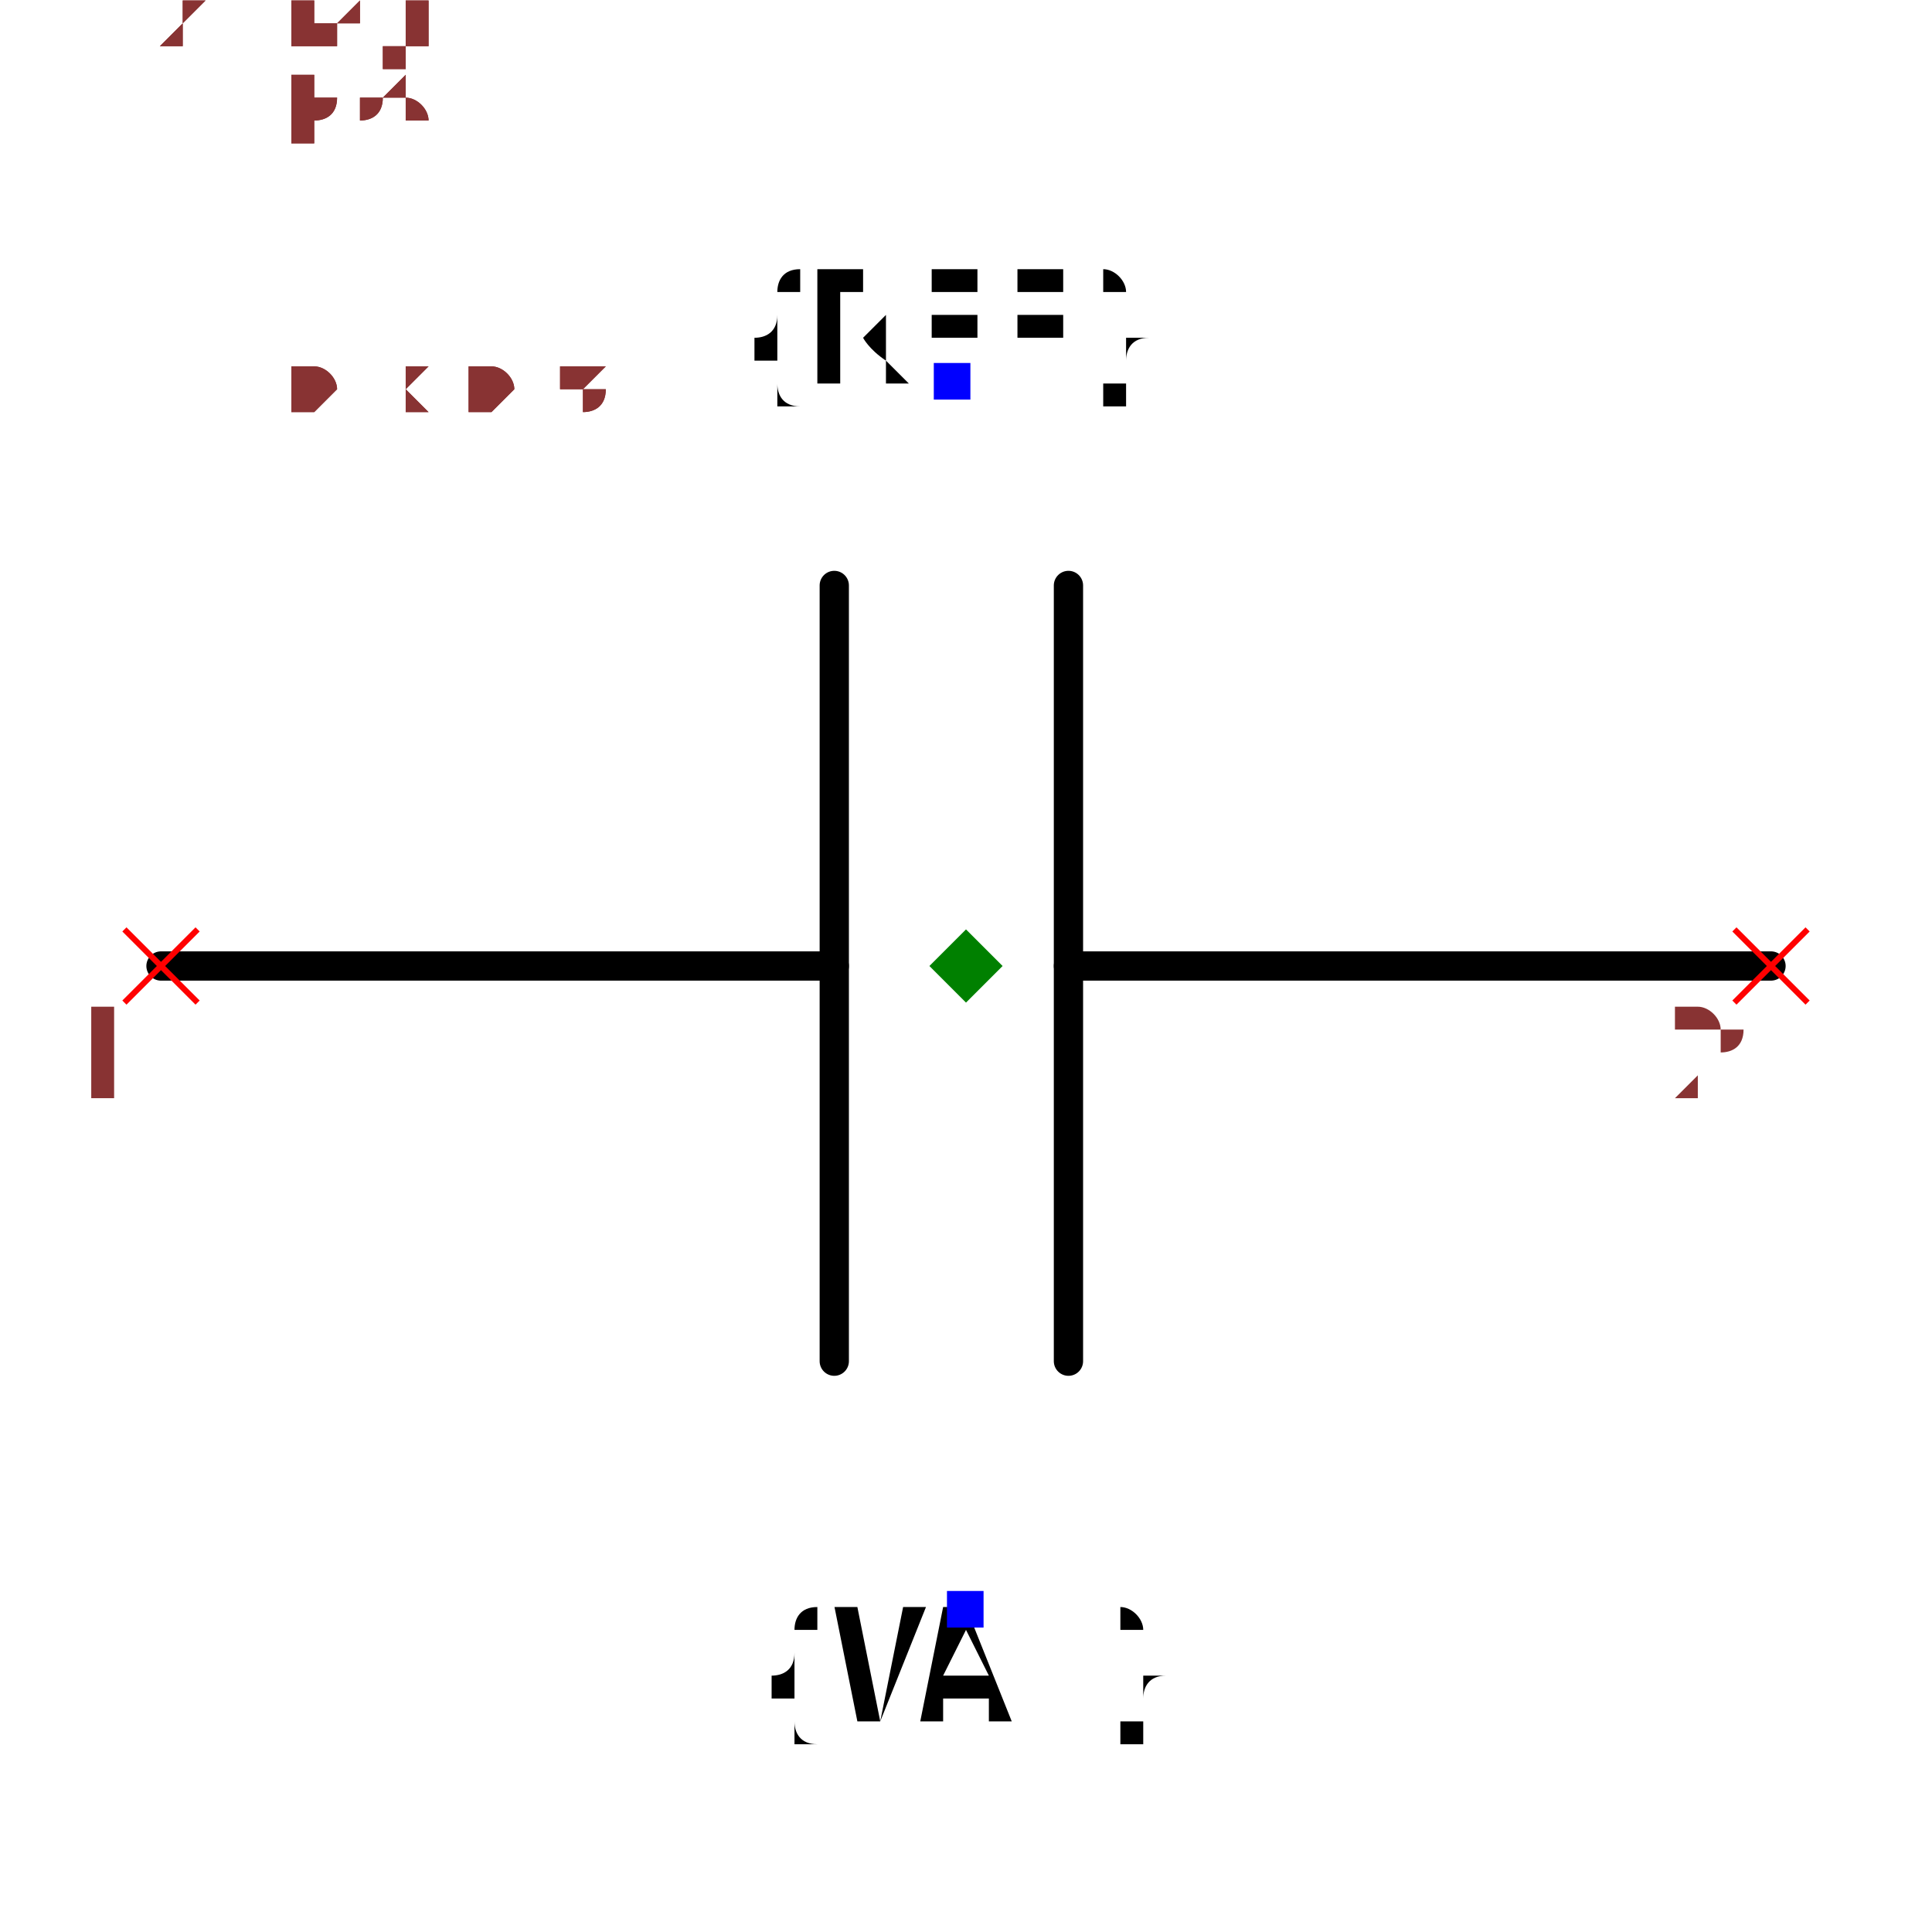
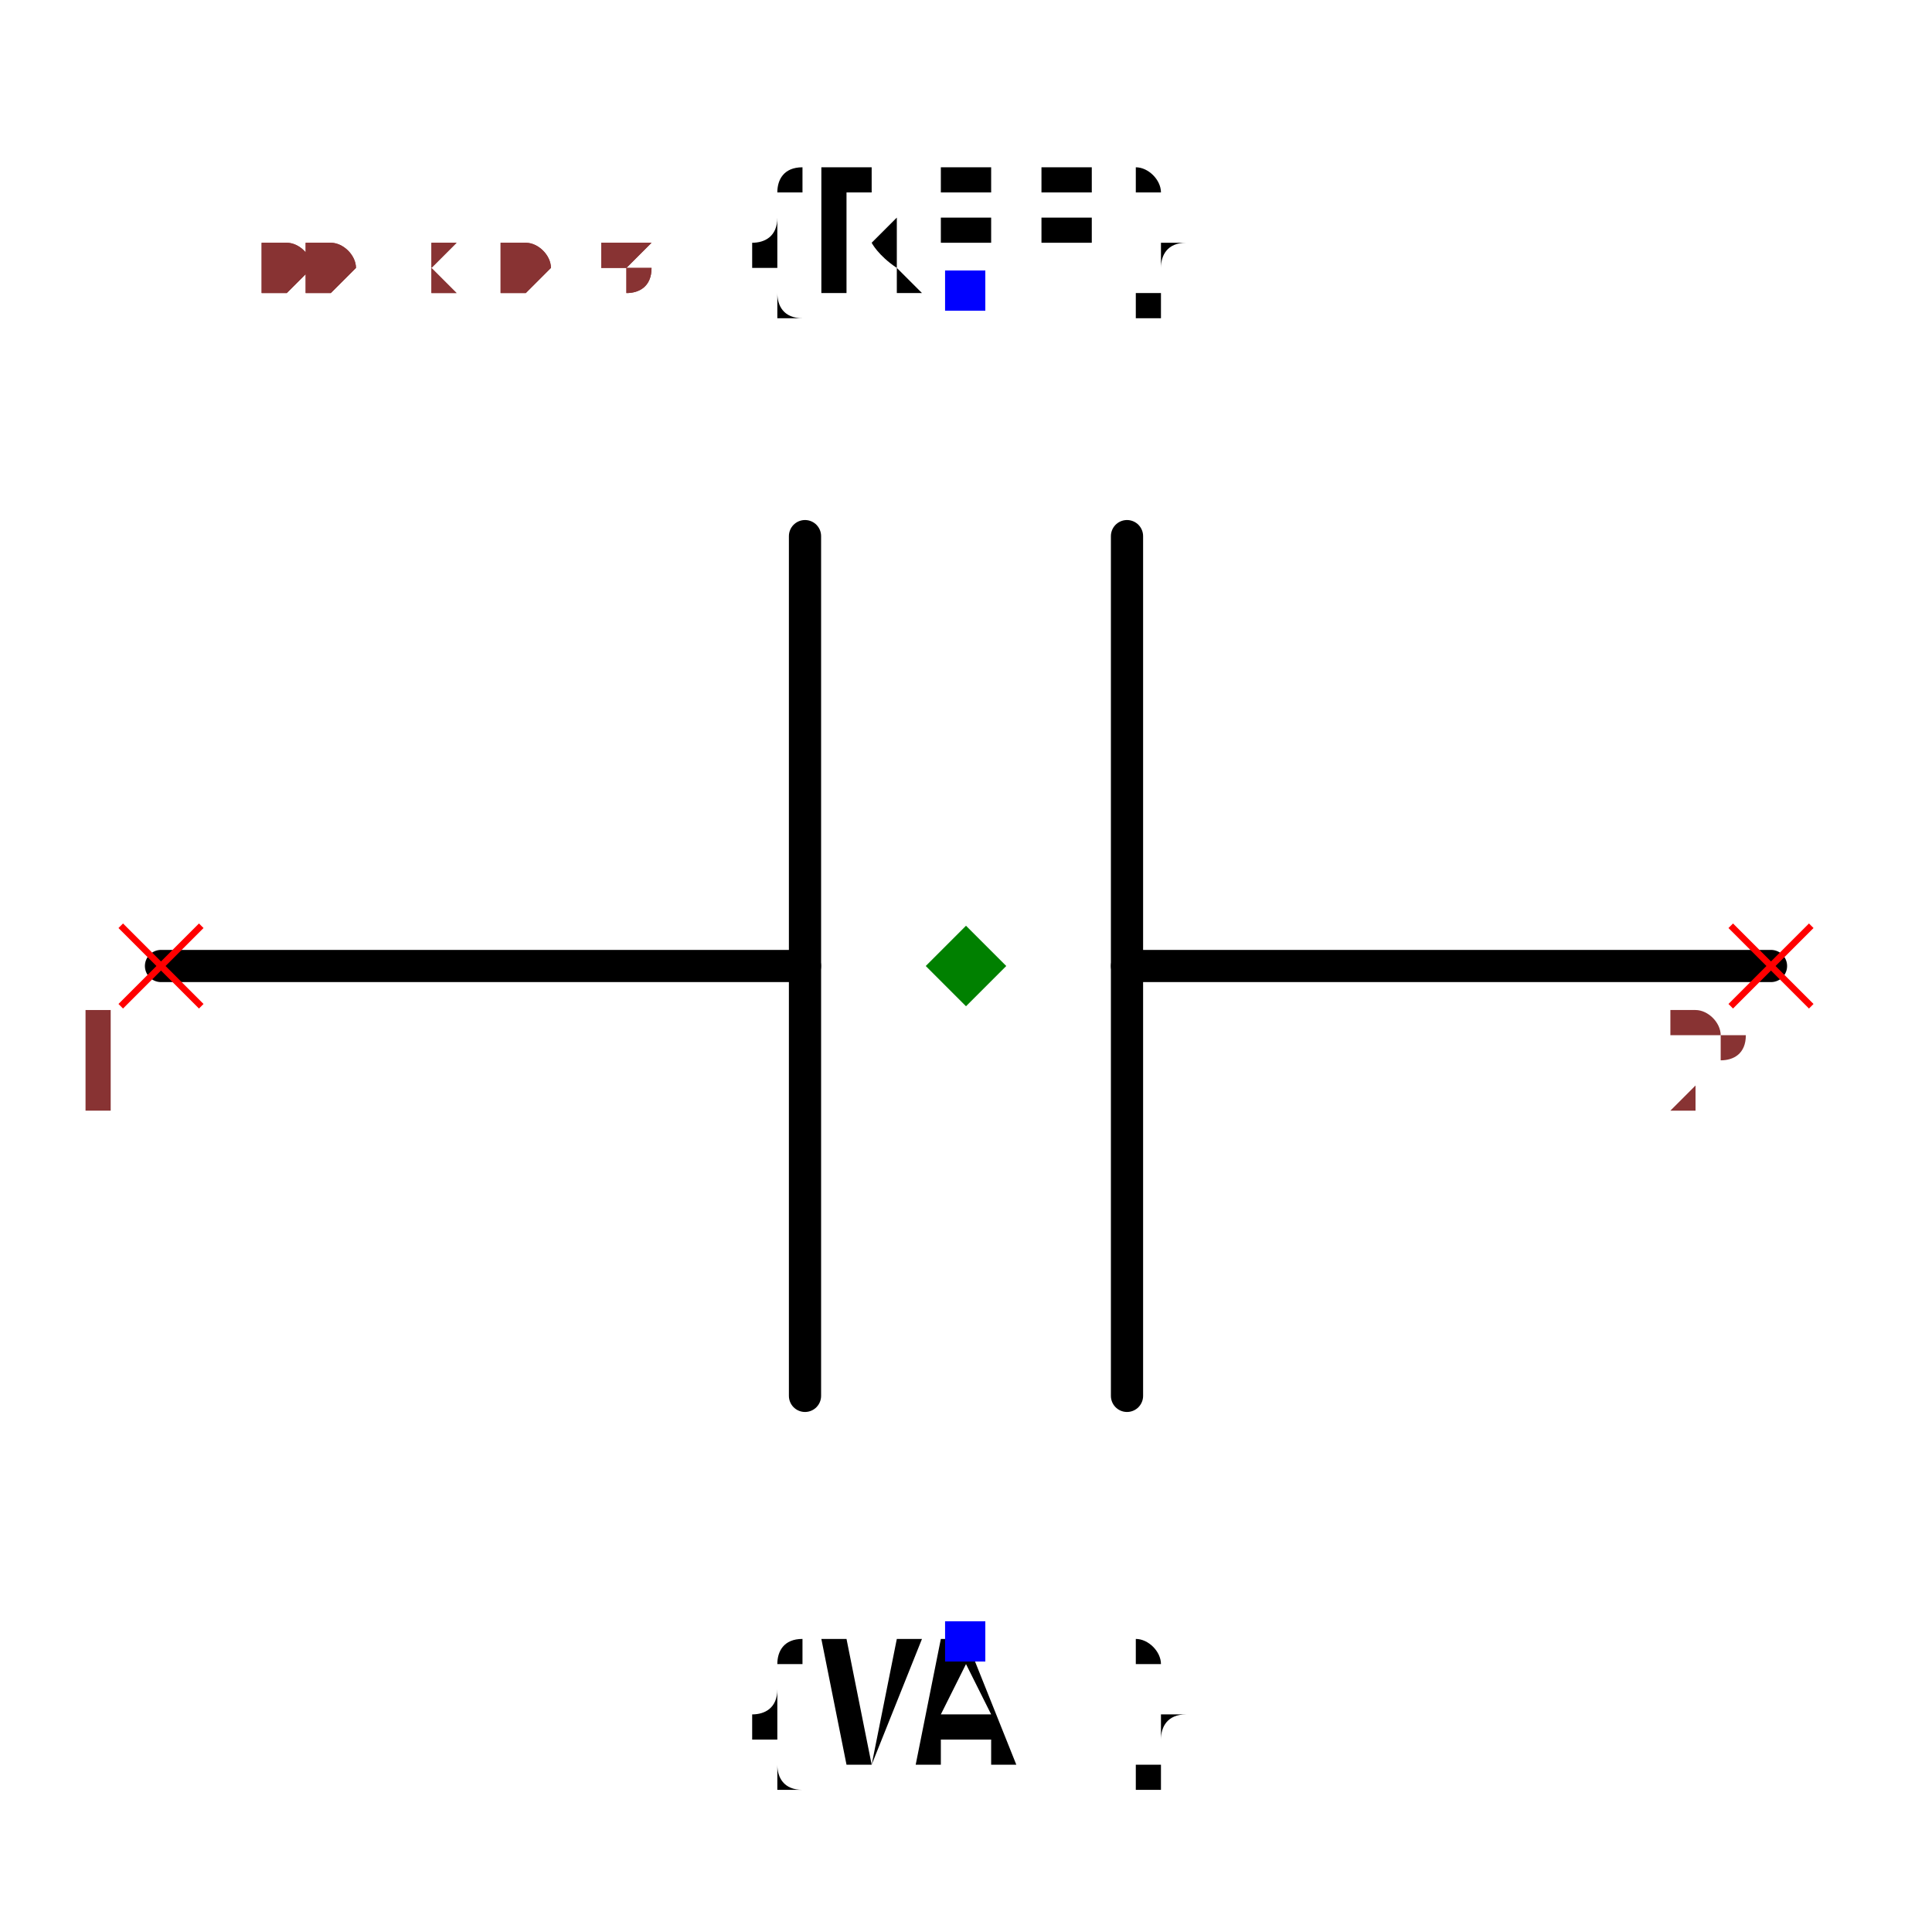
- <svg xmlns="http://www.w3.org/2000/svg" width="150" height="150" viewBox="-0.66 -0.524 1.32 1.008">
-   <path d="M0.55,-0.02 L0.07,-0.02" fill="none" stroke="black" stroke-width="0.02" stroke-linecap="round" stroke-linejoin="round" />
-   <path d="M-0.09,-0.02 L-0.55,-0.02" fill="none" stroke="black" stroke-width="0.02" stroke-linecap="round" stroke-linejoin="round" />
-   <path d="M0.07,-0.28 L0.07,0.25" fill="none" stroke="black" stroke-width="0.02" stroke-linecap="round" stroke-linejoin="round" />
-   <path d="M-0.09,-0.28 L-0.09,0.25" fill="none" stroke="black" stroke-width="0.02" stroke-linecap="round" stroke-linejoin="round" />
-   <text x="-0.01" y="-0.42" dx="0" dy="0" text-anchor="middle" style="font: 0.1px monospace; fill: black">{REF}</text>
-   <rect x="-0.022" y="-0.432" width="0.025" height="0.025" fill="blue" />
+ <svg xmlns="http://www.w3.org/2000/svg" width="150" height="150" viewBox="-0.6 -0.504 1.2 1.008">
+   <path d="M0.5,0 L0.1,0" fill="none" stroke="black" stroke-width="0.02" stroke-linecap="round" stroke-linejoin="round" />
+   <path d="M-0.1,0 L-0.5,0" fill="none" stroke="black" stroke-width="0.02" stroke-linecap="round" stroke-linejoin="round" />
+   <path d="M0.1,-0.267 L0.1,0.267" fill="none" stroke="black" stroke-width="0.02" stroke-linecap="round" stroke-linejoin="round" />
+   <path d="M-0.1,-0.267 L-0.1,0.267" fill="none" stroke="black" stroke-width="0.02" stroke-linecap="round" stroke-linejoin="round" />
+   <text x="0" y="-0.42" dx="0" dy="0" text-anchor="middle" style="font: 0.1px monospace; fill: black">{REF}</text>
+   <rect x="-0.013" y="-0.432" width="0.025" height="0.025" fill="blue" />
  <text x="0" y="0.42" dx="0" dy="0.075" text-anchor="middle" style="font: 0.1px monospace; fill: black">{VAL}</text>
  <rect x="-0.013" y="0.407" width="0.025" height="0.025" fill="blue" />
-   <line x1="-0.575" y1="-0.045" x2="-0.525" y2="0.005" stroke="red" stroke-width="0.004" />
-   <line x1="-0.575" y1="0.005" x2="-0.525" y2="-0.045" stroke="red" stroke-width="0.004" />
-   <text x="-0.59" y="0.07" text-anchor="middle" style="font: 0.08px monospace; fill: #833;">1</text>
-   <line x1="0.525" y1="-0.045" x2="0.575" y2="0.005" stroke="red" stroke-width="0.004" />
-   <line x1="0.525" y1="0.005" x2="0.575" y2="-0.045" stroke="red" stroke-width="0.004" />
-   <text x="0.51" y="0.07" text-anchor="middle" style="font: 0.08px monospace; fill: #833;">2</text>
-   <path d="M 0 -0.045 L 0.025 -0.02 L 0 0.005 L -0.025 -0.02 Z" fill="green" />
-   <text x="-0.55" y="-0.4" style="font: 0.05px monospace; fill: #833;">1.10 x 0.84</text>
-   <text x="-0.55" y="-0.45" dy="-0.15" style="font: 0.05px monospace; fill: #833;">1 [pos]</text>
-   <text x="-0.55" y="-0.5" dy="-0.15" style="font: 0.05px monospace; fill: #833;">2 [neg]</text>
-   <text x="-0.55" y="-0.4" style="font: 0.05px monospace; fill: #833;">1.10 x 0.84</text>
-   <text x="-0.55" y="-0.45" dy="-0.15" style="font: 0.05px monospace; fill: #833;">1 [pos]</text>
-   <text x="-0.55" y="-0.5" dy="-0.15" style="font: 0.05px monospace; fill: #833;">2 [neg]</text>
+   <line x1="-0.525" y1="-0.025" x2="-0.475" y2="0.025" stroke="red" stroke-width="0.004" />
+   <line x1="-0.525" y1="0.025" x2="-0.475" y2="-0.025" stroke="red" stroke-width="0.004" />
+   <text x="-0.54" y="0.09" text-anchor="middle" style="font: 0.08px monospace; fill: #833;">1</text>
+   <line x1="0.475" y1="-0.025" x2="0.525" y2="0.025" stroke="red" stroke-width="0.004" />
+   <line x1="0.475" y1="0.025" x2="0.525" y2="-0.025" stroke="red" stroke-width="0.004" />
+   <text x="0.46" y="0.09" text-anchor="middle" style="font: 0.08px monospace; fill: #833;">2</text>
+   <path d="M 0 -0.025 L 0.025 0 L 0 0.025 L -0.025 0 Z" fill="green" />
+   <text x="-0.5" y="-0.42" style="font: 0.05px monospace; fill: #833;">1.00 x 0.84</text>
+   <text x="-0.5" y="-0.47" dy="-0.15" style="font: 0.05px monospace; fill: #833;">1 [pos]</text>
+   <text x="-0.5" y="-0.52" dy="-0.15" style="font: 0.05px monospace; fill: #833;">2 [neg]</text>
+   <text x="-0.5" y="-0.42" style="font: 0.05px monospace; fill: #833;">1.00 x 0.84</text>
+   <text x="-0.5" y="-0.47" dy="-0.15" style="font: 0.05px monospace; fill: #833;">1 [pos]</text>
+   <text x="-0.5" y="-0.52" dy="-0.15" style="font: 0.05px monospace; fill: #833;">2 [neg]</text>
</svg>
